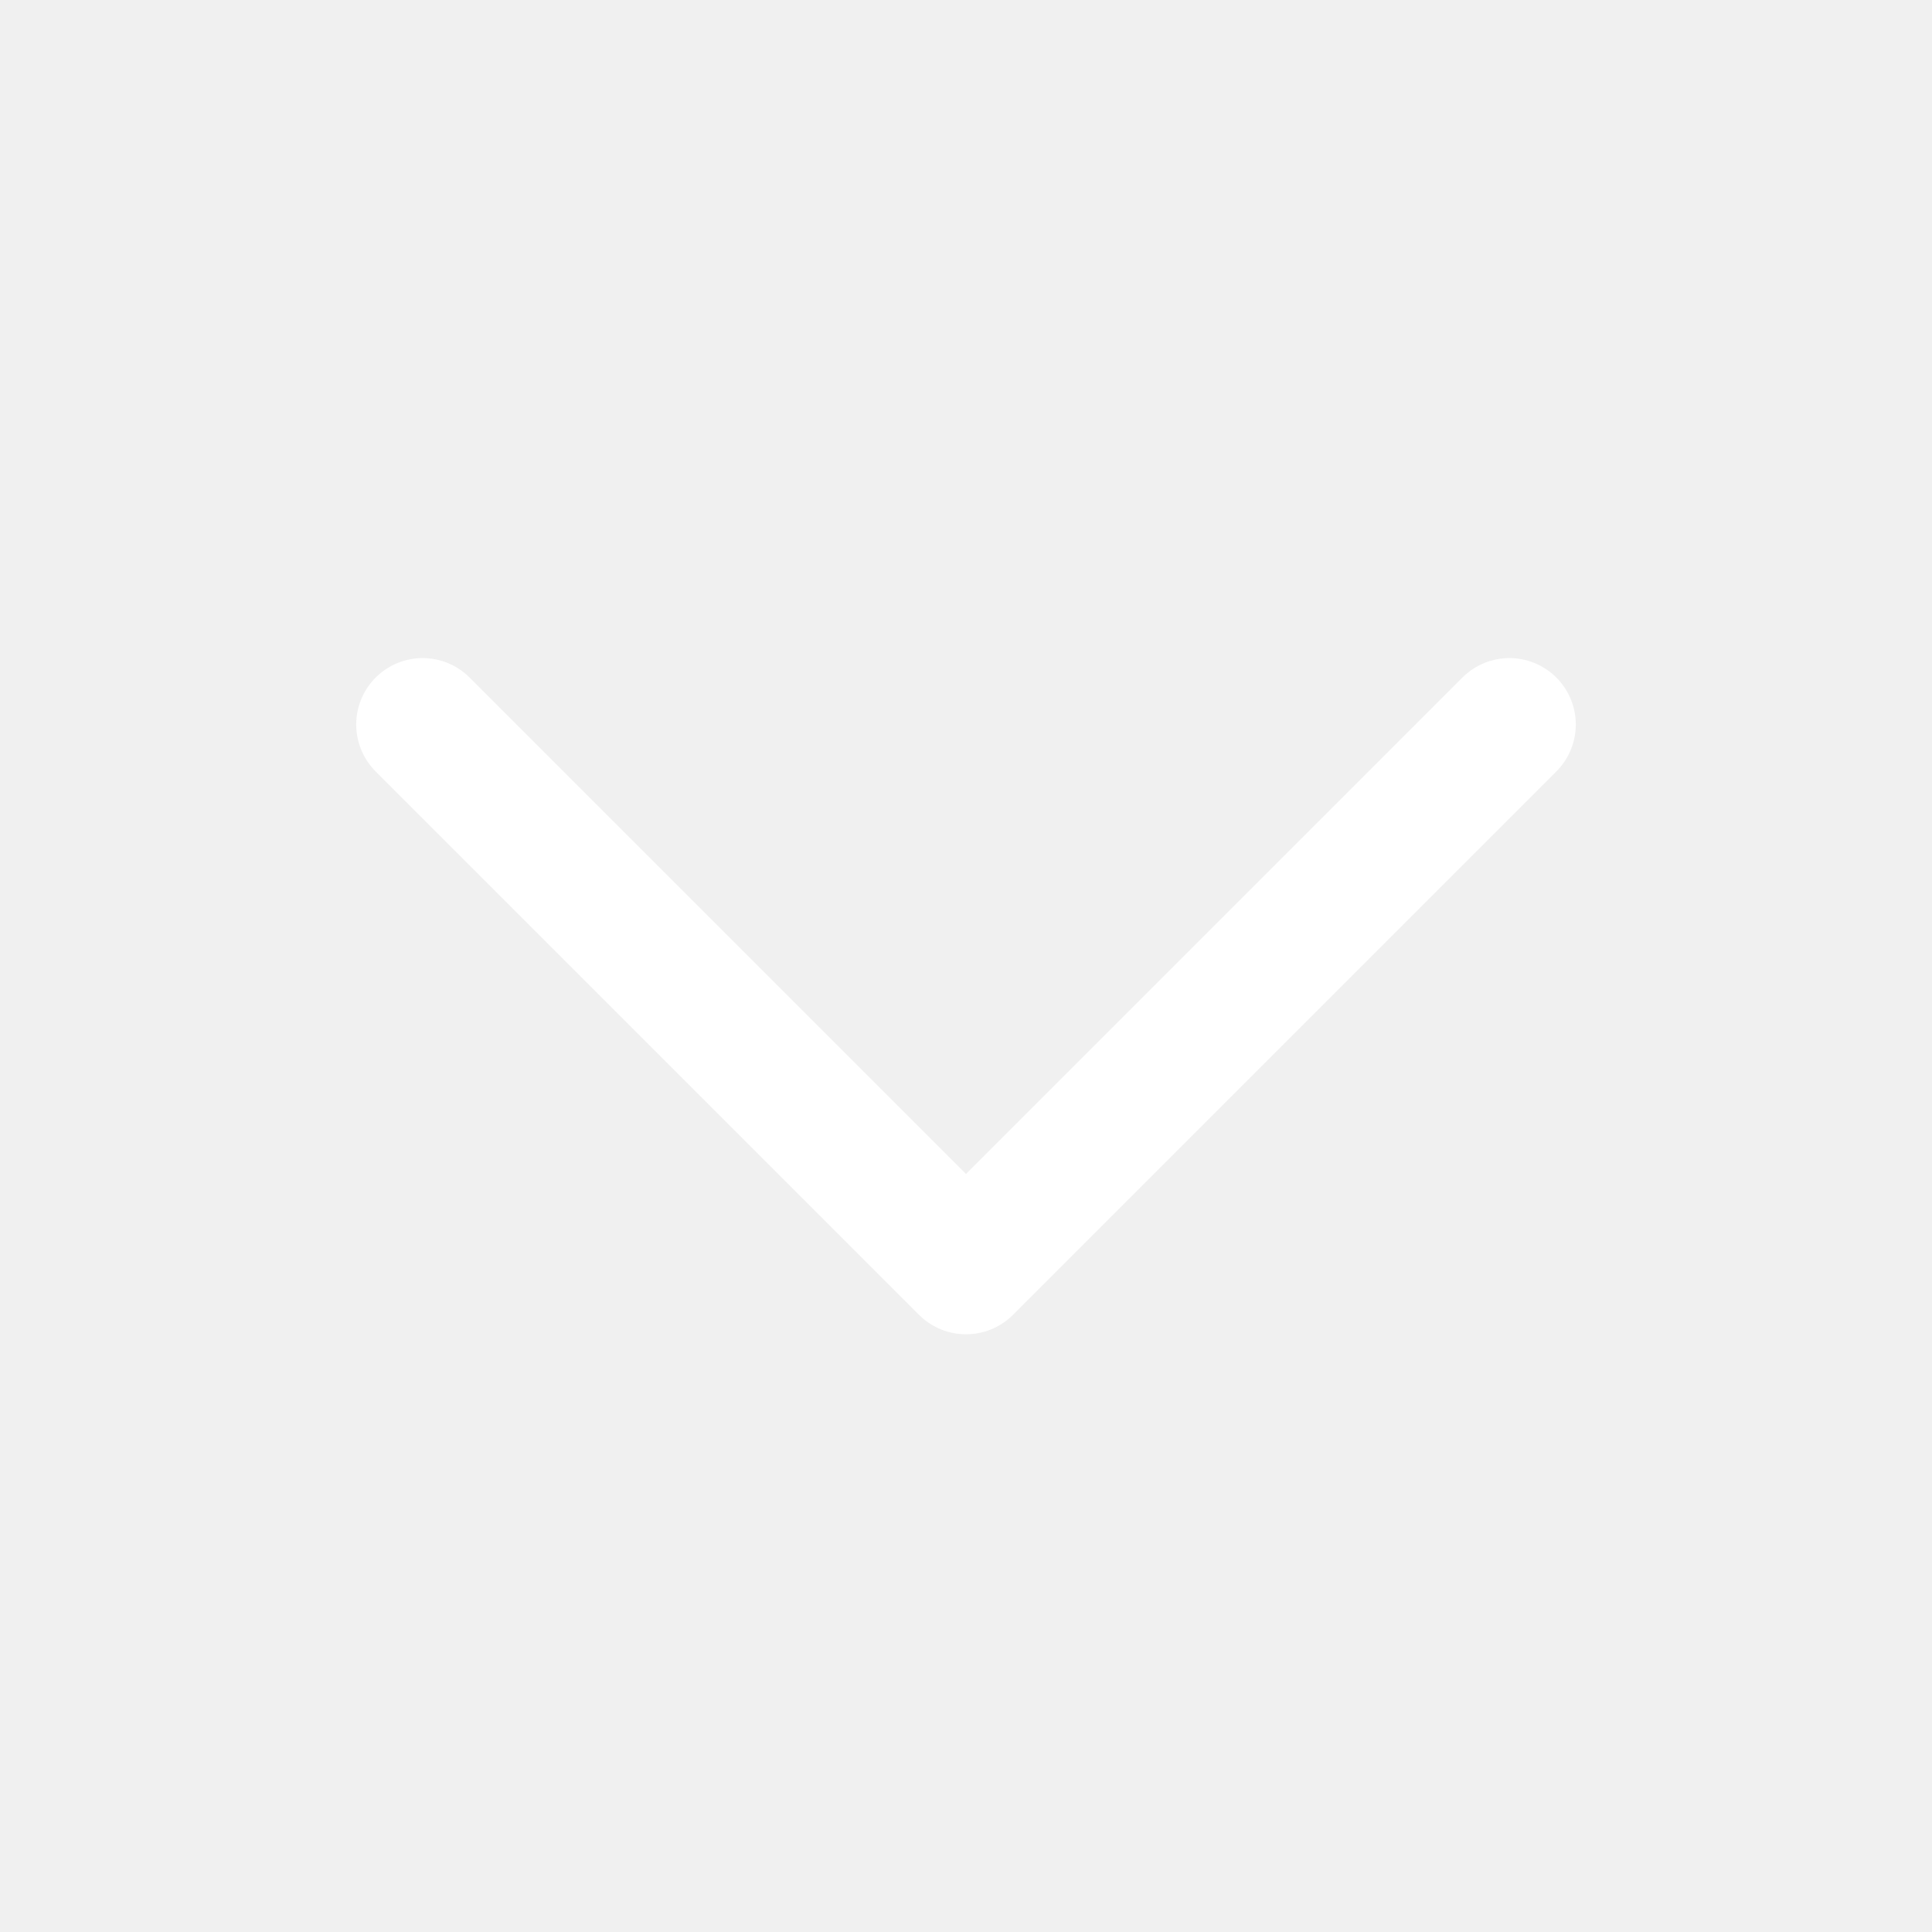
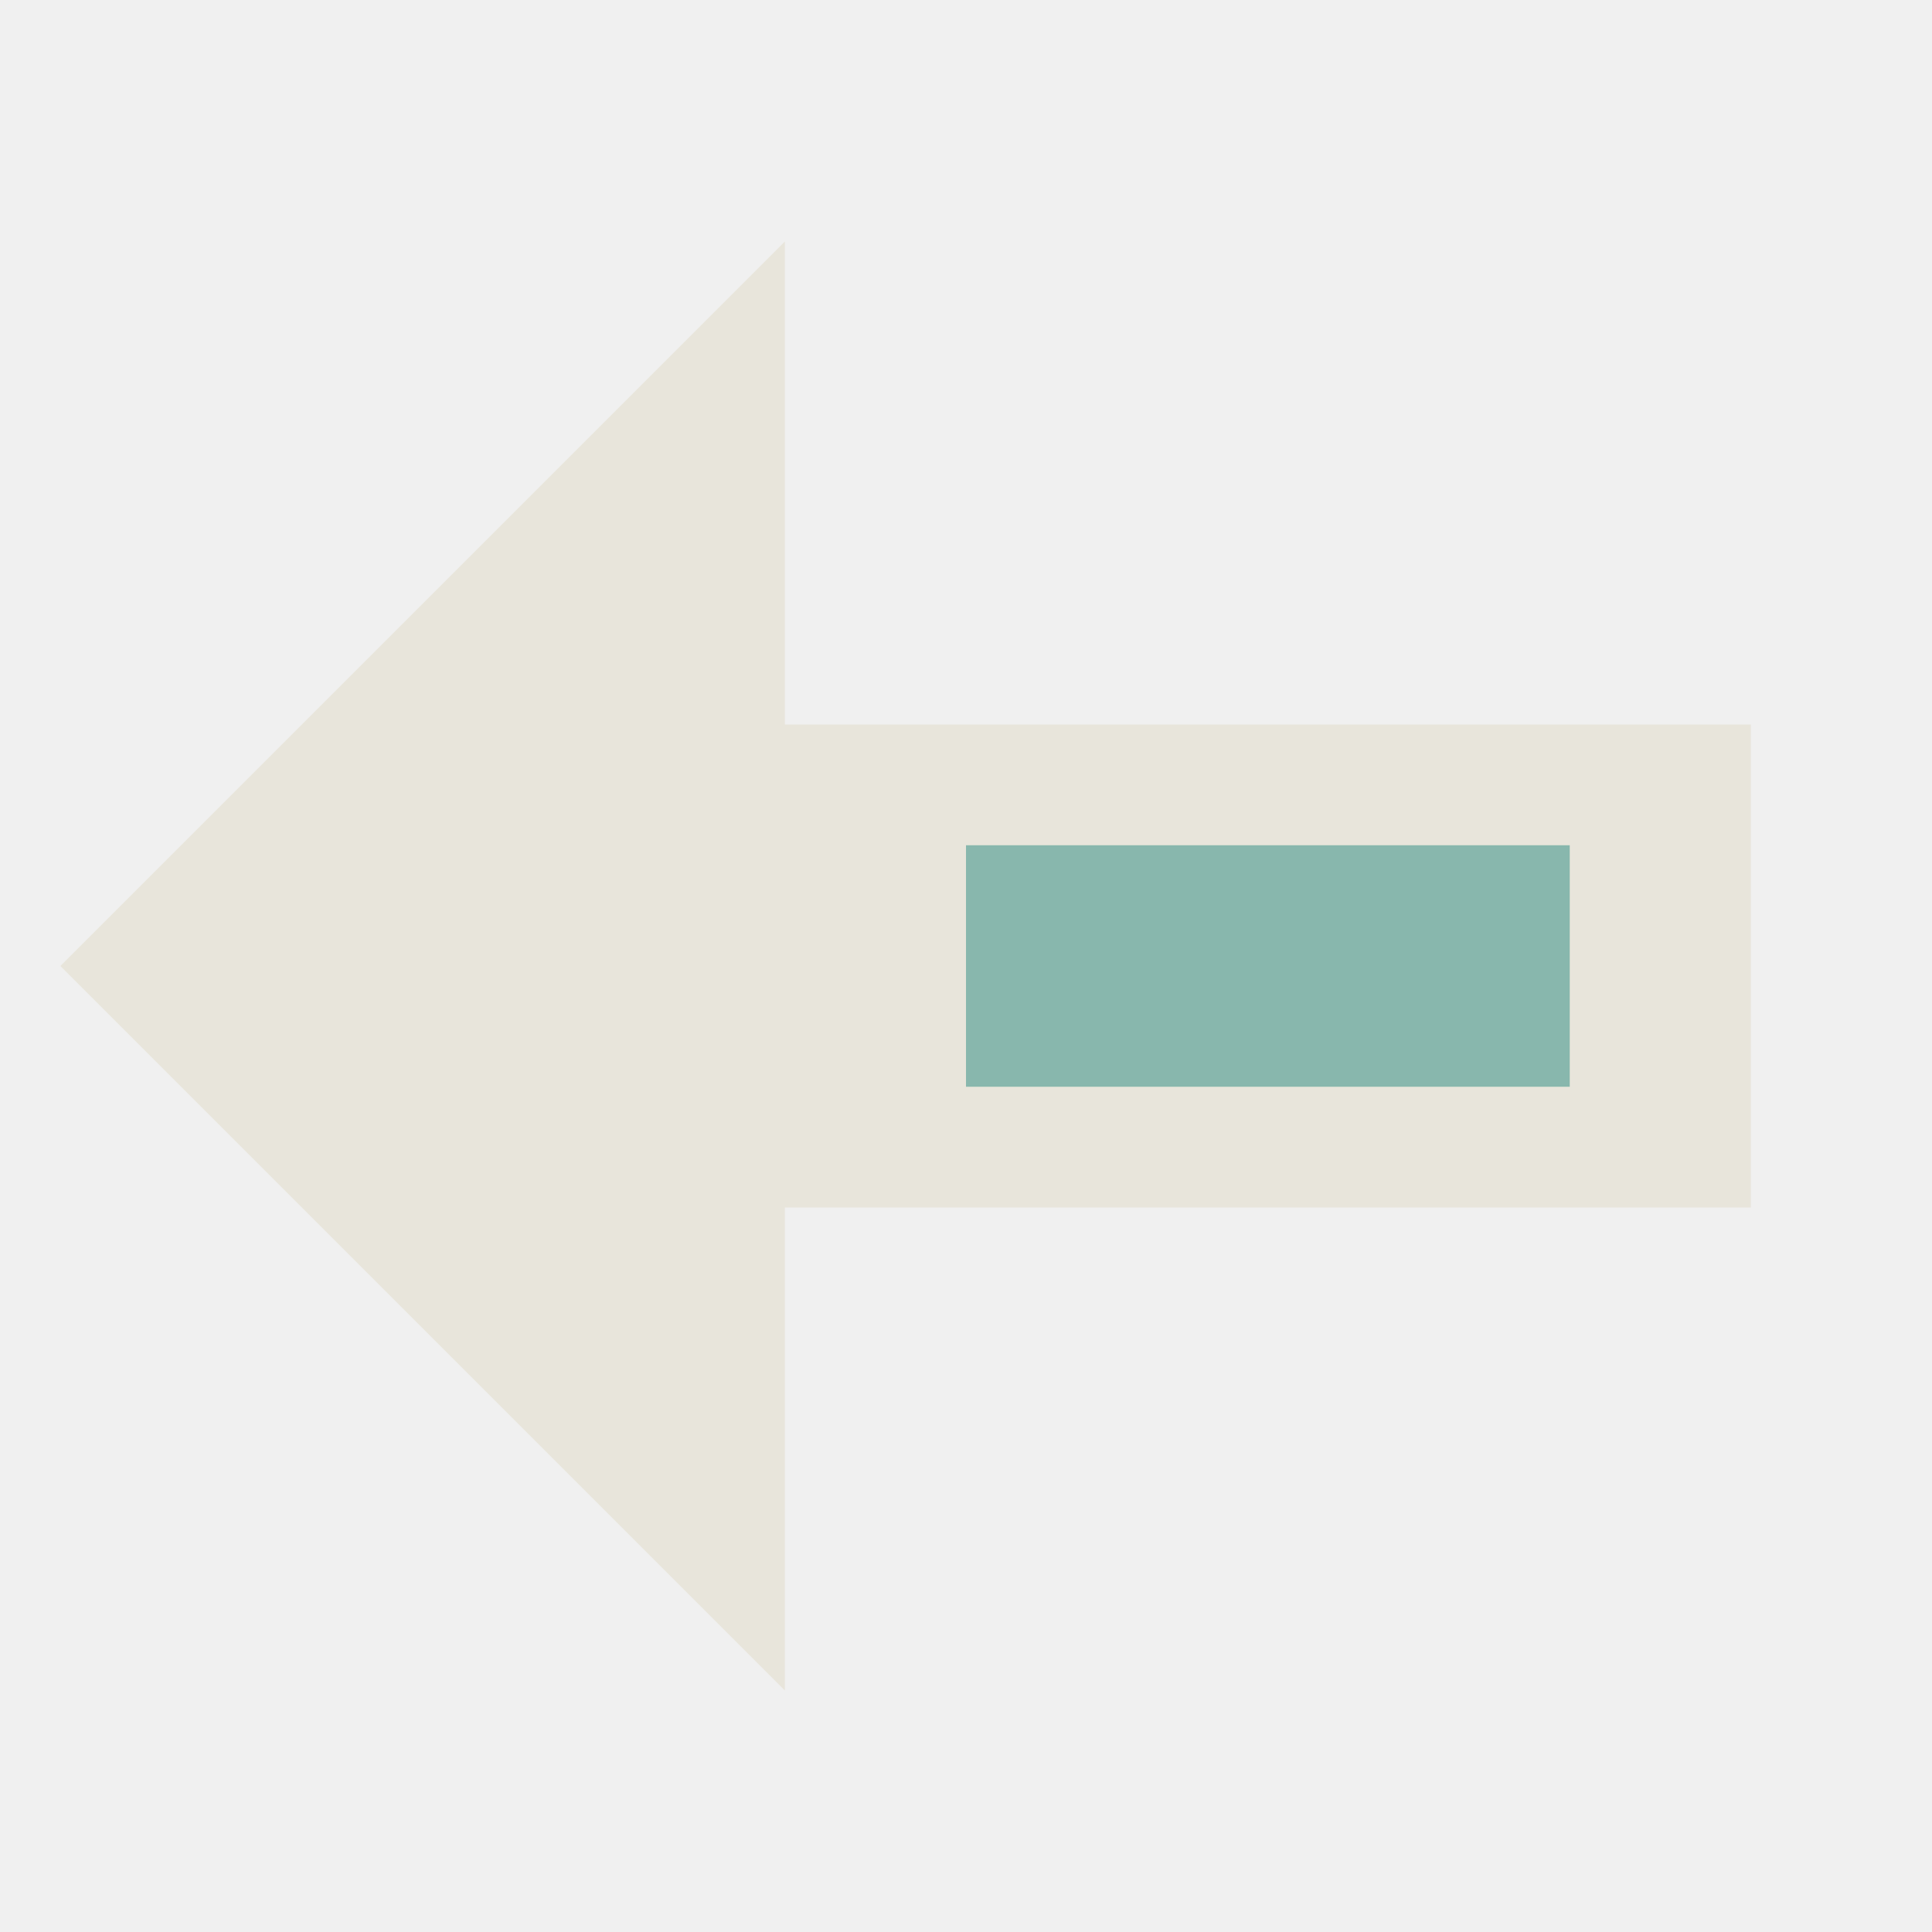
<svg xmlns="http://www.w3.org/2000/svg" width="32" height="32" viewBox="0 0 32 32">
-   <g fill="none" stroke="#ffffff" stroke-width="2.2" stroke-linecap="round" stroke-linejoin="round">
-     <path d="m7 12 9 9 9-9" />
-   </g>
+   <path d="M13 4L1 16l12 12v-8h16v-8H13z" fill="#e8e5db" />
+   <path d="M16 14h10v4H16z" fill="#88b7ad" />
</svg>
